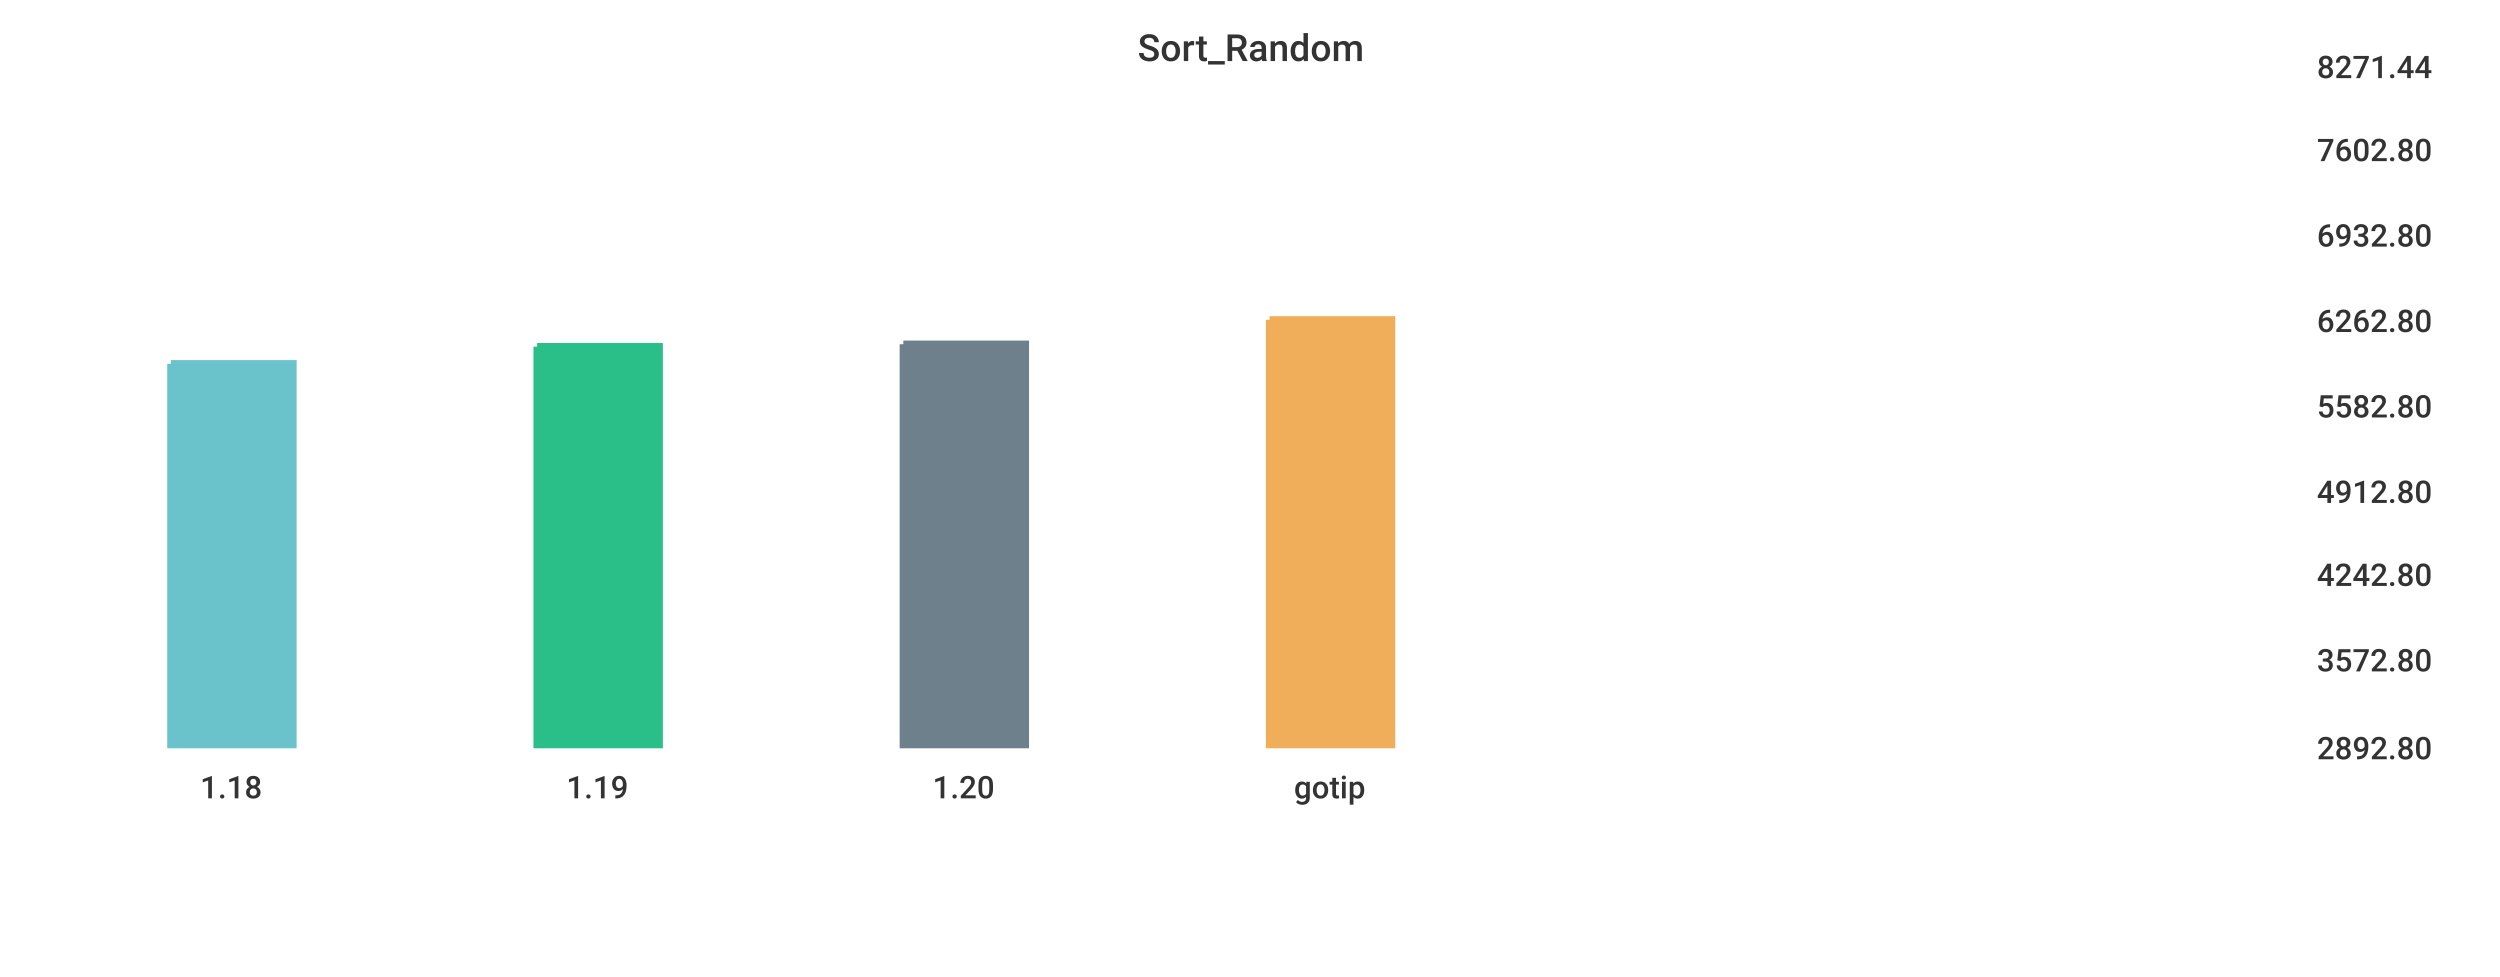
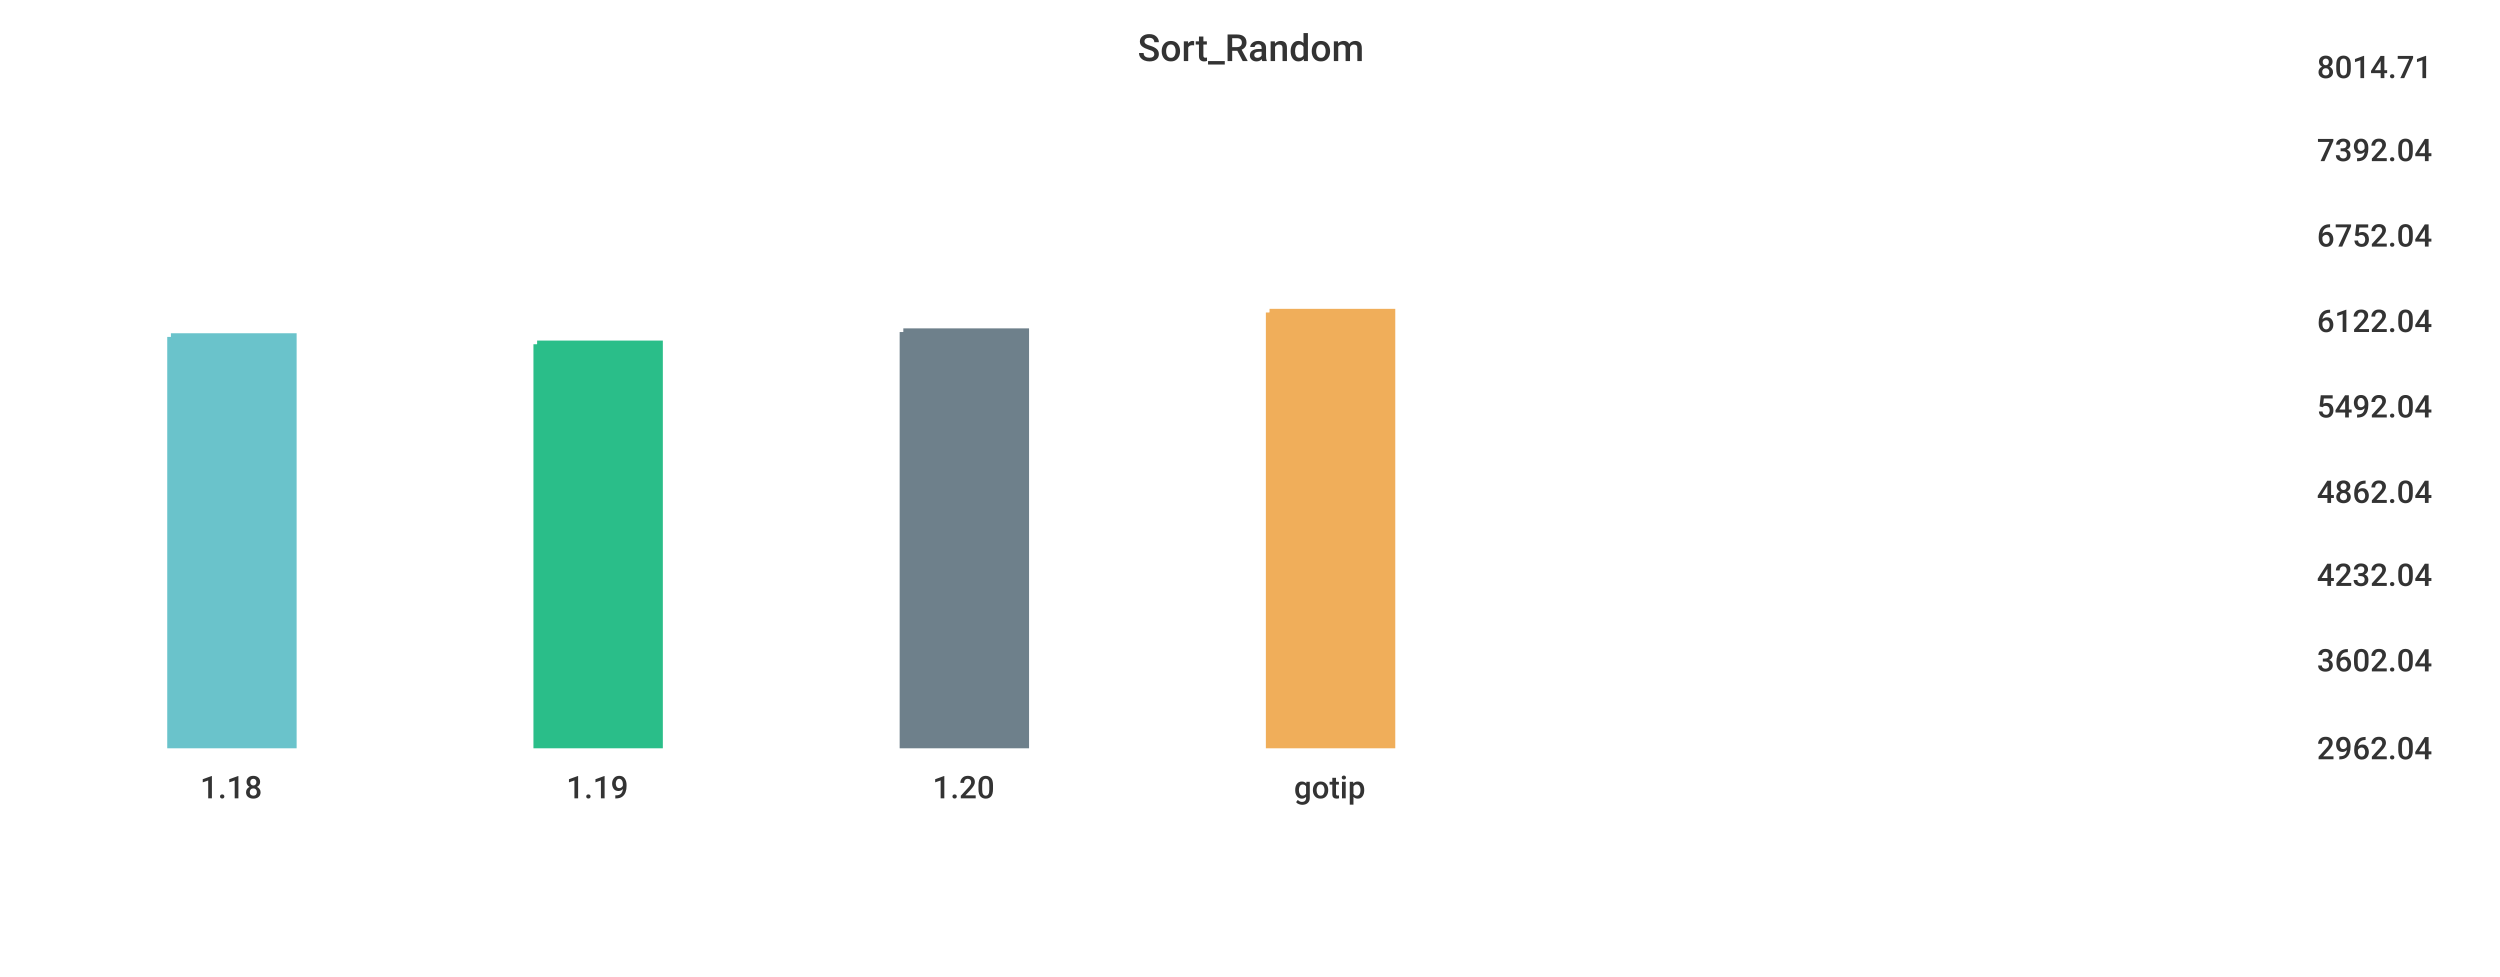
<svg xmlns="http://www.w3.org/2000/svg" width="1024" height="400">\n<path d="M 0 0 L 1024 0 L 1024 400 L 0 400 L 0 0" style="stroke-width:0;stroke:rgba(255,255,255,1.0);fill:rgba(255,255,255,1.0)" />
  <path d="M 20 26 L 934 26 L 934 305 L 20 305 L 20 26" style="stroke-width:0;stroke:rgba(255,255,255,1.0);fill:rgba(255,255,255,1.0)" />
-   <path d="M 70 149 L 120 149 L 120 305 L 70 305 L 70 149" style="stroke-width:3;stroke:rgba(106,195,203,1.0);fill:rgba(106,195,203,1.0)" />
-   <path d="M 220 142 L 270 142 L 270 305 L 220 305 L 220 142" style="stroke-width:3;stroke:rgba(42,190,137,1.0);fill:rgba(42,190,137,1.0)" />
-   <path d="M 370 141 L 420 141 L 420 305 L 370 305 L 370 141" style="stroke-width:3;stroke:rgba(110,128,139,1.0);fill:rgba(110,128,139,1.0)" />
-   <path d="M 520 131 L 570 131 L 570 305 L 520 305 L 520 131" style="stroke-width:3;stroke:rgba(240,174,90,1.0);fill:rgba(240,174,90,1.0)" />
+   <path d="M 70 138 L 120 138 L 120 305 L 70 305 L 70 138" style="stroke-width:3;stroke:rgba(106,195,203,1.0);fill:rgba(106,195,203,1.0)" />
+   <path d="M 220 141 L 270 141 L 270 305 L 220 305 L 220 141" style="stroke-width:3;stroke:rgba(42,190,137,1.0);fill:rgba(42,190,137,1.0)" />
+   <path d="M 370 136 L 420 136 L 420 305 L 370 305 L 370 136" style="stroke-width:3;stroke:rgba(110,128,139,1.0);fill:rgba(110,128,139,1.0)" />
+   <path d="M 520 128 L 570 128 L 570 305 L 520 305 L 520 128" style="stroke-width:3;stroke:rgba(240,174,90,1.0);fill:rgba(240,174,90,1.0)" />
  <path d="M 20 305 L 934 305" style="stroke-width:0;stroke:rgba(51,51,51,1.0);fill:none" />
  <path d="M 20 305 L 20 310" style="stroke-width:0;stroke:rgba(51,51,51,1.0);fill:none" />
  <text x="82" y="327" style="stroke-width:0;stroke:none;fill:rgba(51,51,51,1.0);font-size:12.8px;font-family:'Roboto Medium',sans-serif">1.18</text>
  <path d="M 170 305 L 170 310" style="stroke-width:0;stroke:rgba(51,51,51,1.0);fill:none" />
  <text x="232" y="327" style="stroke-width:0;stroke:none;fill:rgba(51,51,51,1.0);font-size:12.8px;font-family:'Roboto Medium',sans-serif">1.19</text>
  <path d="M 320 305 L 320 310" style="stroke-width:0;stroke:rgba(51,51,51,1.0);fill:none" />
  <text x="382" y="327" style="stroke-width:0;stroke:none;fill:rgba(51,51,51,1.0);font-size:12.8px;font-family:'Roboto Medium',sans-serif">1.20</text>
  <path d="M 470 305 L 470 310" style="stroke-width:0;stroke:rgba(51,51,51,1.0);fill:none" />
  <text x="530" y="327" style="stroke-width:0;stroke:none;fill:rgba(51,51,51,1.0);font-size:12.8px;font-family:'Roboto Medium',sans-serif">gotip</text>
  <path d="M 934 26 L 934 305" style="stroke-width:0;stroke:rgba(51,51,51,1.0);fill:none" />
  <path d="M 934 305 L 939 305" style="stroke-width:0;stroke:rgba(51,51,51,1.0);fill:none" />
  <path d="M 934 305 L 939 305" style="stroke-width:0;stroke:rgba(51,51,51,1.0);fill:none" />
-   <text x="949" y="311" style="stroke-width:0;stroke:none;fill:rgba(51,51,51,1.0);font-size:12.8px;font-family:'Roboto Medium',sans-serif">2892.80</text>
+   <text x="949" y="311" style="stroke-width:0;stroke:none;fill:rgba(51,51,51,1.0);font-size:12.8px;font-family:'Roboto Medium',sans-serif">2962.04</text>
  <path d="M 934 269 L 939 269" style="stroke-width:0;stroke:rgba(51,51,51,1.0);fill:none" />
-   <text x="949" y="275" style="stroke-width:0;stroke:none;fill:rgba(51,51,51,1.0);font-size:12.8px;font-family:'Roboto Medium',sans-serif">3572.80</text>
+   <text x="949" y="275" style="stroke-width:0;stroke:none;fill:rgba(51,51,51,1.0);font-size:12.8px;font-family:'Roboto Medium',sans-serif">3602.04</text>
  <path d="M 934 234 L 939 234" style="stroke-width:0;stroke:rgba(51,51,51,1.0);fill:none" />
-   <text x="949" y="240" style="stroke-width:0;stroke:none;fill:rgba(51,51,51,1.0);font-size:12.8px;font-family:'Roboto Medium',sans-serif">4242.80</text>
+   <text x="949" y="240" style="stroke-width:0;stroke:none;fill:rgba(51,51,51,1.0);font-size:12.8px;font-family:'Roboto Medium',sans-serif">4232.04</text>
  <path d="M 934 200 L 939 200" style="stroke-width:0;stroke:rgba(51,51,51,1.0);fill:none" />
-   <text x="949" y="206" style="stroke-width:0;stroke:none;fill:rgba(51,51,51,1.0);font-size:12.8px;font-family:'Roboto Medium',sans-serif">4912.80</text>
+   <text x="949" y="206" style="stroke-width:0;stroke:none;fill:rgba(51,51,51,1.0);font-size:12.8px;font-family:'Roboto Medium',sans-serif">4862.04</text>
  <path d="M 934 165 L 939 165" style="stroke-width:0;stroke:rgba(51,51,51,1.0);fill:none" />
-   <text x="949" y="171" style="stroke-width:0;stroke:none;fill:rgba(51,51,51,1.0);font-size:12.8px;font-family:'Roboto Medium',sans-serif">5582.80</text>
+   <text x="949" y="171" style="stroke-width:0;stroke:none;fill:rgba(51,51,51,1.0);font-size:12.8px;font-family:'Roboto Medium',sans-serif">5492.04</text>
  <path d="M 934 130 L 939 130" style="stroke-width:0;stroke:rgba(51,51,51,1.0);fill:none" />
-   <text x="949" y="136" style="stroke-width:0;stroke:none;fill:rgba(51,51,51,1.0);font-size:12.8px;font-family:'Roboto Medium',sans-serif">6262.80</text>
+   <text x="949" y="136" style="stroke-width:0;stroke:none;fill:rgba(51,51,51,1.0);font-size:12.8px;font-family:'Roboto Medium',sans-serif">6122.04</text>
  <path d="M 934 95 L 939 95" style="stroke-width:0;stroke:rgba(51,51,51,1.0);fill:none" />
-   <text x="949" y="101" style="stroke-width:0;stroke:none;fill:rgba(51,51,51,1.0);font-size:12.8px;font-family:'Roboto Medium',sans-serif">6932.80</text>
+   <text x="949" y="101" style="stroke-width:0;stroke:none;fill:rgba(51,51,51,1.0);font-size:12.8px;font-family:'Roboto Medium',sans-serif">6752.04</text>
  <path d="M 934 60 L 939 60" style="stroke-width:0;stroke:rgba(51,51,51,1.0);fill:none" />
-   <text x="949" y="66" style="stroke-width:0;stroke:none;fill:rgba(51,51,51,1.0);font-size:12.8px;font-family:'Roboto Medium',sans-serif">7602.80</text>
+   <text x="949" y="66" style="stroke-width:0;stroke:none;fill:rgba(51,51,51,1.0);font-size:12.8px;font-family:'Roboto Medium',sans-serif">7392.04</text>
  <path d="M 934 26 L 939 26" style="stroke-width:0;stroke:rgba(51,51,51,1.0);fill:none" />
-   <text x="949" y="32" style="stroke-width:0;stroke:none;fill:rgba(51,51,51,1.0);font-size:12.8px;font-family:'Roboto Medium',sans-serif">8271.44</text>
+   <text x="949" y="32" style="stroke-width:0;stroke:none;fill:rgba(51,51,51,1.0);font-size:12.8px;font-family:'Roboto Medium',sans-serif">8014.71</text>
  <text x="466" y="25" style="stroke-width:0;stroke:none;fill:rgba(51,51,51,1.0);font-size:15.3px;font-family:'Roboto Medium',sans-serif">Sort_Random</text>
</svg>
